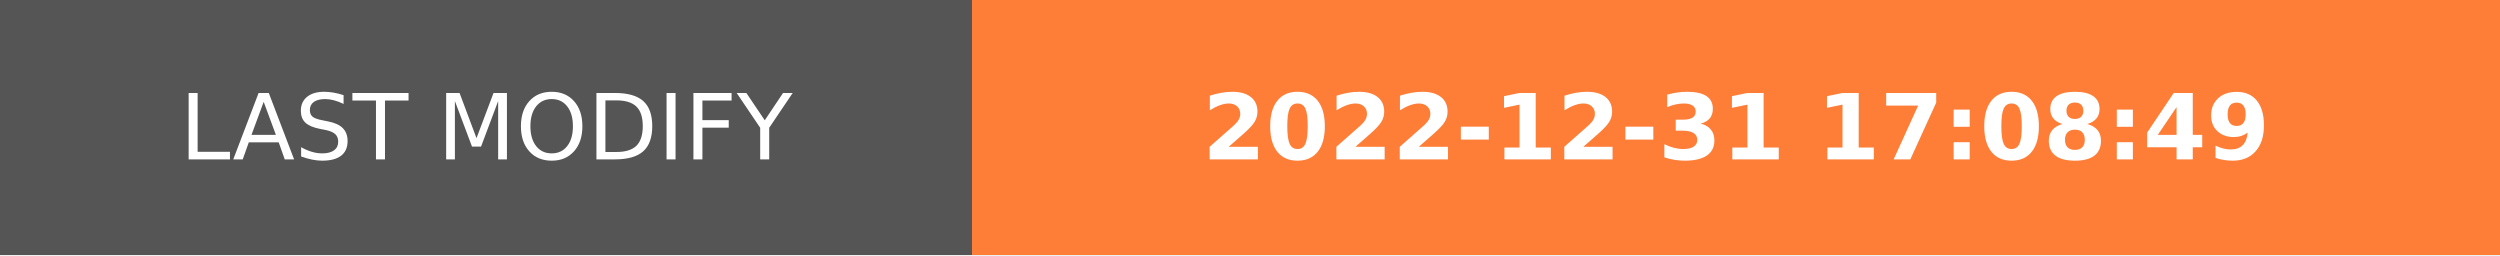
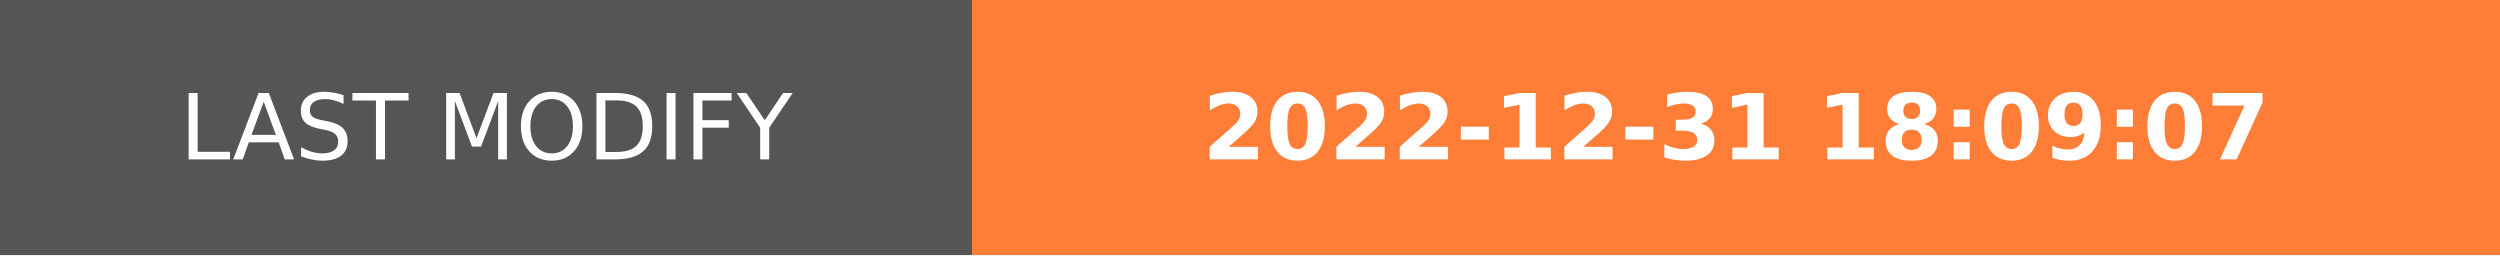
- <svg xmlns="http://www.w3.org/2000/svg" width="274.5" height="28" role="img" aria-label="LAST MODIFY: 2022-12-31 17:08:49">
+ <svg xmlns="http://www.w3.org/2000/svg" width="274.5" height="28" role="img" aria-label="LAST MODIFY: 2022-12-31 18:09:07">
  <g shape-rendering="crispEdges">
    <rect width="106.75" height="28" fill="#555" />
    <rect x="106.75" width="167.75" height="28" fill="#fe7d37" />
  </g>
  <g fill="#fff" text-anchor="middle" font-family="Verdana,Geneva,DejaVu Sans,sans-serif" text-rendering="geometricPrecision" font-size="100">
    <text transform="scale(.1)" x="533.75" y="175" textLength="827.5" fill="#fff">LAST MODIFY</text>
-     <text transform="scale(.1)" x="1906.25" y="175" textLength="1437.5" fill="#fff" font-weight="bold">2022-12-31 17:08:49</text>
+     <text transform="scale(.1)" x="1906.25" y="175" textLength="1437.5" fill="#fff" font-weight="bold">2022-12-31 18:09:07</text>
  </g>
</svg>
